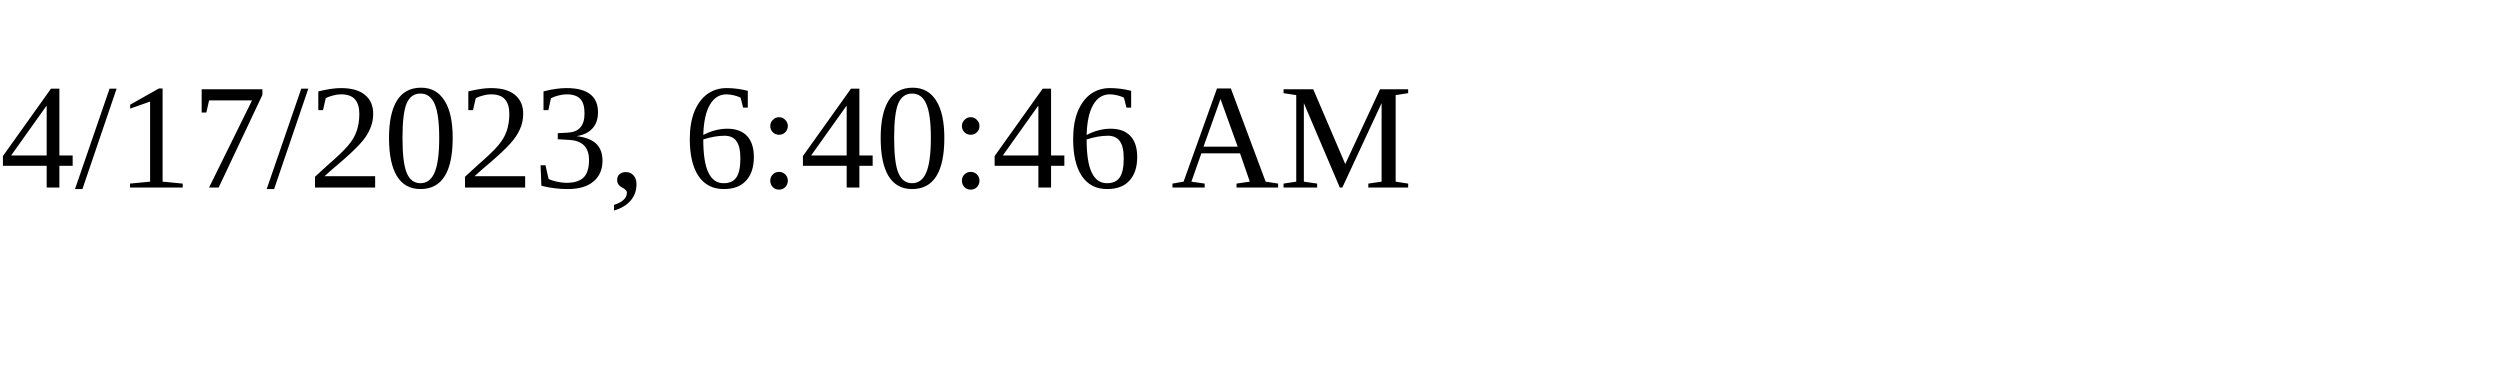
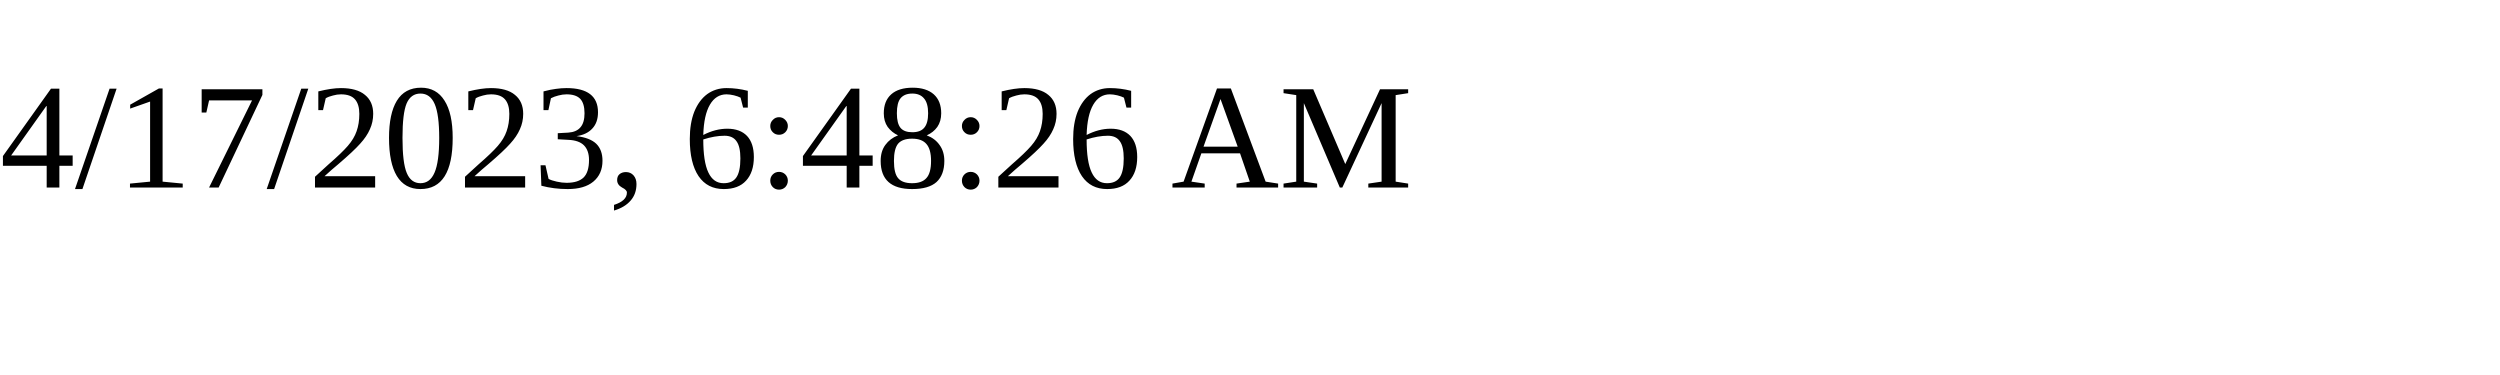
<svg xmlns="http://www.w3.org/2000/svg" height="30" width="200">
-   <text x="0" y="15">4/17/2023, 6:40:46 AM</text>
+   <text x="0" y="15">4/17/2023, 6:48:26 AM</text>
</svg>
